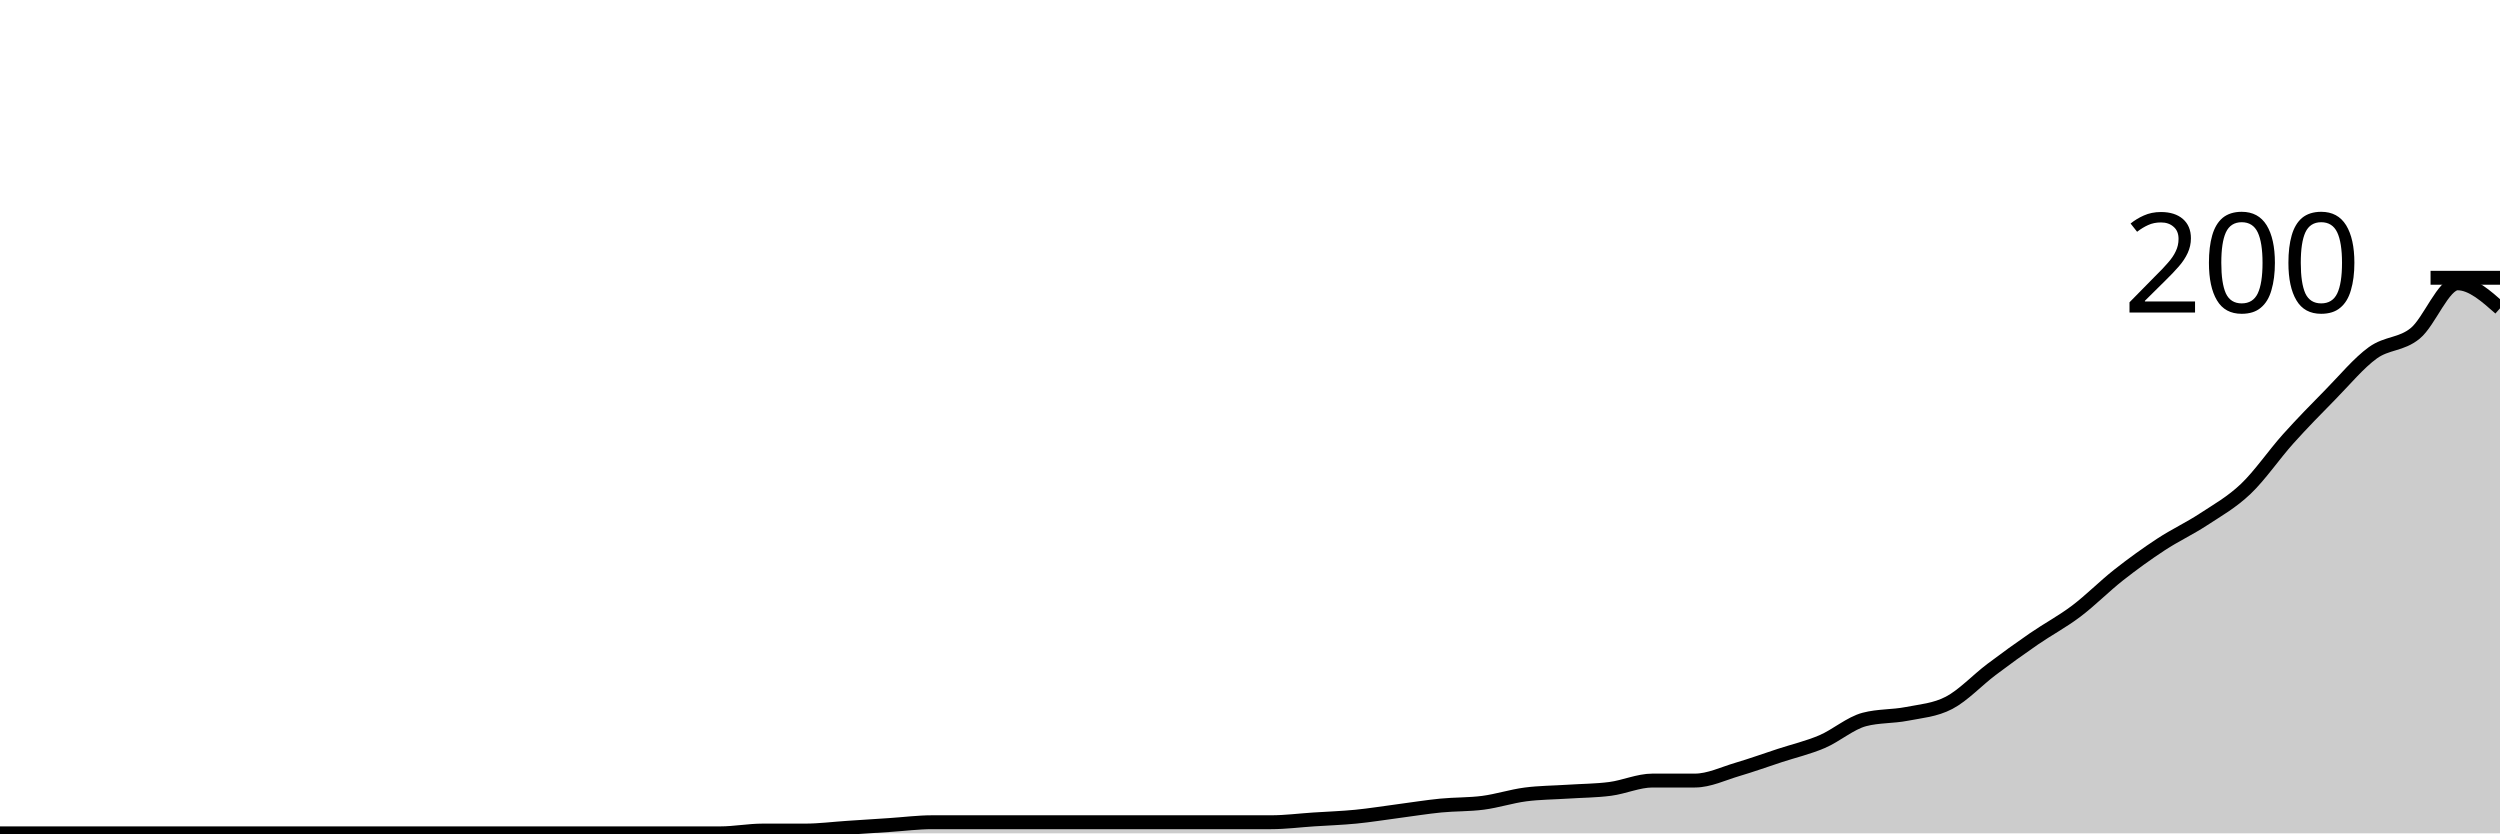
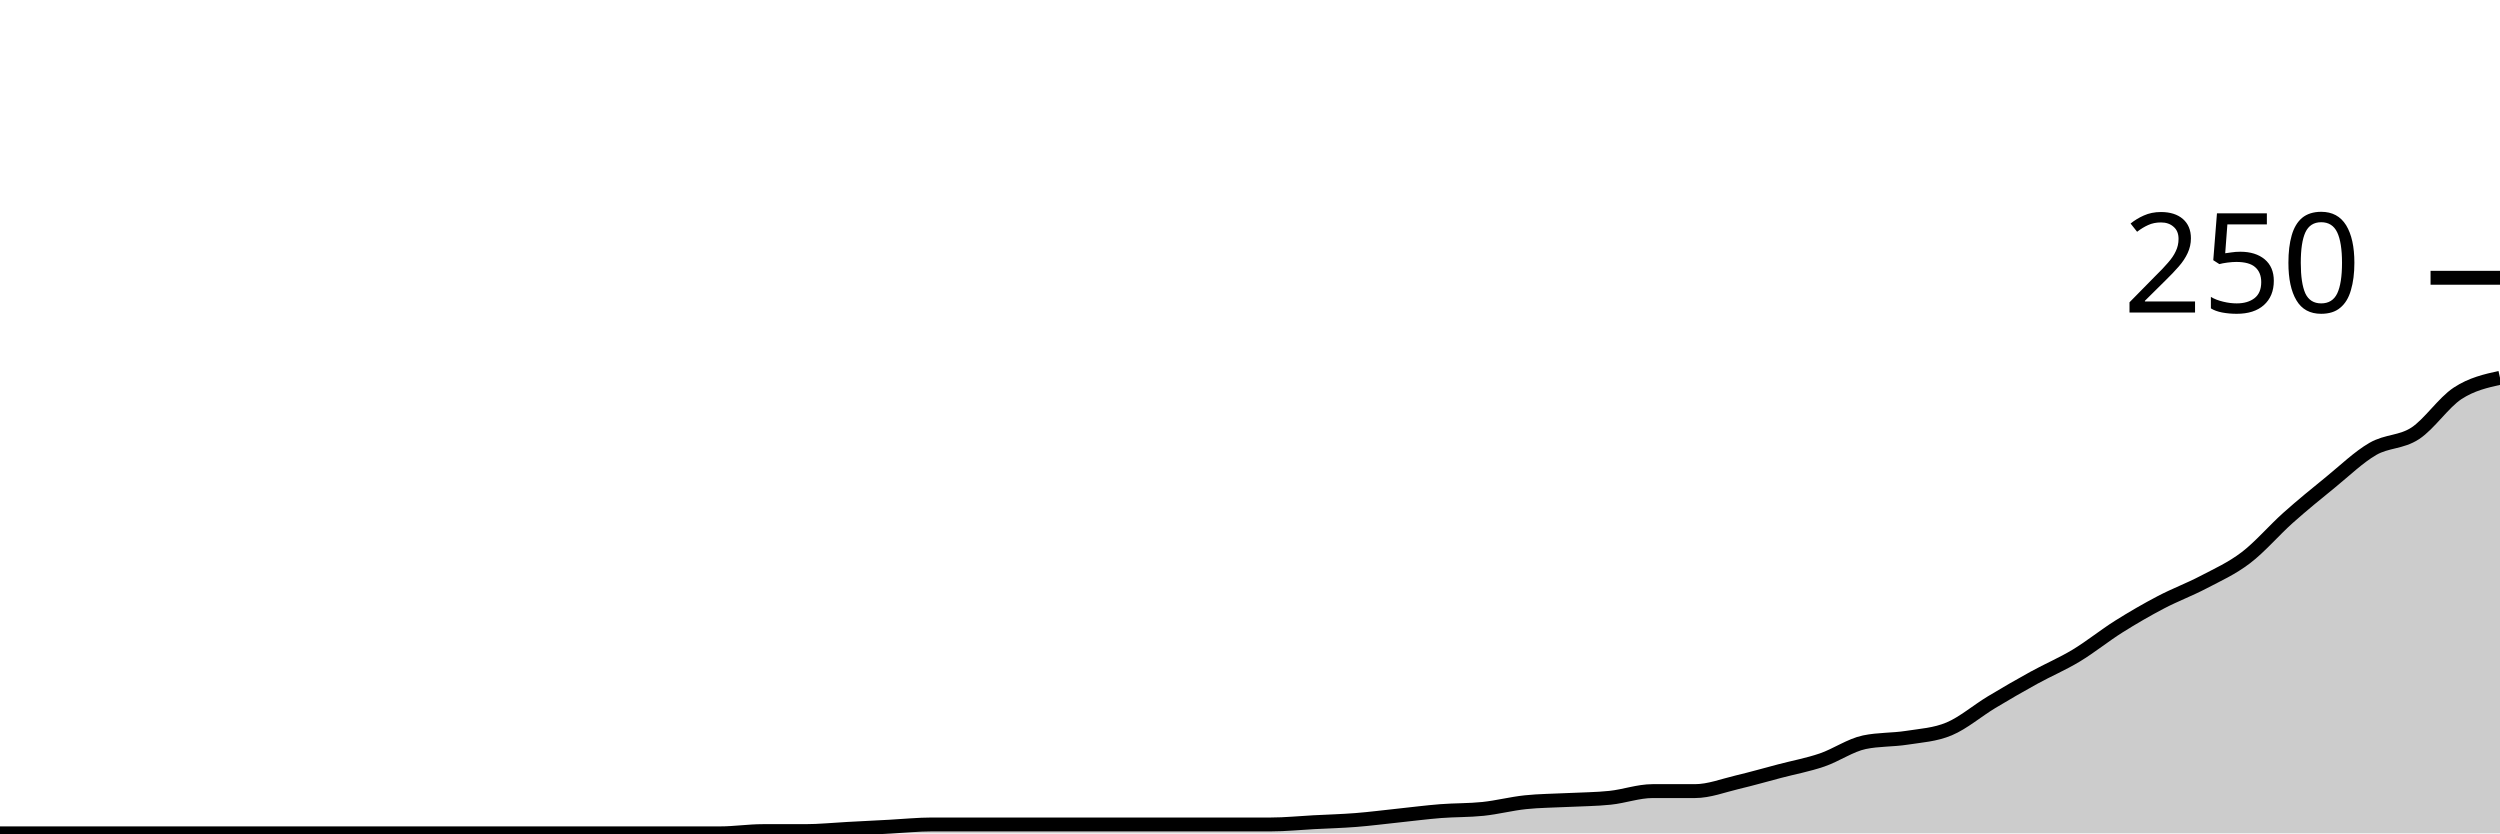
<svg xmlns="http://www.w3.org/2000/svg" viewBox="0 0 180 60">
  <g transform="translate(0,20)">
-     <path class="area" fill="rgba(0, 0, 0, 0.2)" d="M0,40C1.017,40,2.034,40,3.051,40C4.068,40,5.085,40,6.102,40C7.119,40,8.136,40,9.153,40C10.169,40,11.186,40,12.203,40C13.22,40,14.237,40,15.254,40C16.271,40,17.288,40,18.305,40C19.322,40,20.339,40,21.356,40C22.373,40,23.39,40,24.407,40C25.424,40,26.441,40,27.458,40C28.475,40,29.492,40,30.508,40C31.525,40,32.542,40,33.559,40C34.576,40,35.593,40,36.61,40C37.627,40,38.644,40,39.661,40C40.678,40,41.695,40,42.712,40C43.729,40,44.746,40,45.763,40C46.78,40,47.797,40,48.814,40C49.831,40,50.847,40,51.864,40C52.881,40,53.898,39.8,54.915,39.8C55.932,39.8,56.949,39.8,57.966,39.8C58.983,39.8,60,39.667,61.017,39.6C62.034,39.533,63.051,39.467,64.068,39.4C65.085,39.333,66.102,39.2,67.119,39.2C68.136,39.2,69.153,39.2,70.169,39.2C71.186,39.2,72.203,39.2,73.22,39.2C74.237,39.2,75.254,39.2,76.271,39.2C77.288,39.2,78.305,39.2,79.322,39.2C80.339,39.2,81.356,39.2,82.373,39.2C83.39,39.2,84.407,39.2,85.424,39.2C86.441,39.2,87.458,39.2,88.475,39.2C89.492,39.2,90.508,39.2,91.525,39.2C92.542,39.2,93.559,39.067,94.576,39C95.593,38.933,96.61,38.9,97.627,38.8C98.644,38.7,99.661,38.533,100.678,38.4C101.695,38.267,102.712,38.1,103.729,38C104.746,37.9,105.763,37.933,106.78,37.8C107.797,37.667,108.814,37.333,109.831,37.2C110.847,37.067,111.864,37.067,112.881,37C113.898,36.933,114.915,36.933,115.932,36.8C116.949,36.667,117.966,36.2,118.983,36.2C120,36.2,121.017,36.2,122.034,36.2C123.051,36.2,124.068,35.7,125.085,35.4C126.102,35.1,127.119,34.733,128.136,34.4C129.153,34.067,130.169,33.833,131.186,33.4C132.203,32.967,133.22,32.067,134.237,31.8C135.254,31.533,136.271,31.6,137.288,31.4C138.305,31.2,139.322,31.133,140.339,30.6C141.356,30.067,142.373,28.967,143.39,28.2C144.407,27.433,145.424,26.7,146.441,26C147.458,25.3,148.475,24.767,149.492,24C150.508,23.233,151.525,22.2,152.542,21.4C153.559,20.6,154.576,19.867,155.593,19.2C156.61,18.533,157.627,18.067,158.644,17.4C159.661,16.733,160.678,16.167,161.695,15.2C162.712,14.233,163.729,12.733,164.746,11.6C165.763,10.467,166.78,9.433,167.797,8.4C168.814,7.367,169.831,6.133,170.847,5.4C171.864,4.667,172.881,4.833,173.898,4C174.915,3.167,175.932,0.4,176.949,0.4C177.966,0.4,178.983,1.3,180,2.2L180,40C178.983,40,177.966,40,176.949,40C175.932,40,174.915,40,173.898,40C172.881,40,171.864,40,170.847,40C169.831,40,168.814,40,167.797,40C166.78,40,165.763,40,164.746,40C163.729,40,162.712,40,161.695,40C160.678,40,159.661,40,158.644,40C157.627,40,156.61,40,155.593,40C154.576,40,153.559,40,152.542,40C151.525,40,150.508,40,149.492,40C148.475,40,147.458,40,146.441,40C145.424,40,144.407,40,143.39,40C142.373,40,141.356,40,140.339,40C139.322,40,138.305,40,137.288,40C136.271,40,135.254,40,134.237,40C133.22,40,132.203,40,131.186,40C130.169,40,129.153,40,128.136,40C127.119,40,126.102,40,125.085,40C124.068,40,123.051,40,122.034,40C121.017,40,120,40,118.983,40C117.966,40,116.949,40,115.932,40C114.915,40,113.898,40,112.881,40C111.864,40,110.847,40,109.831,40C108.814,40,107.797,40,106.78,40C105.763,40,104.746,40,103.729,40C102.712,40,101.695,40,100.678,40C99.661,40,98.644,40,97.627,40C96.61,40,95.593,40,94.576,40C93.559,40,92.542,40,91.525,40C90.508,40,89.492,40,88.475,40C87.458,40,86.441,40,85.424,40C84.407,40,83.39,40,82.373,40C81.356,40,80.339,40,79.322,40C78.305,40,77.288,40,76.271,40C75.254,40,74.237,40,73.22,40C72.203,40,71.186,40,70.169,40C69.153,40,68.136,40,67.119,40C66.102,40,65.085,40,64.068,40C63.051,40,62.034,40,61.017,40C60,40,58.983,40,57.966,40C56.949,40,55.932,40,54.915,40C53.898,40,52.881,40,51.864,40C50.847,40,49.831,40,48.814,40C47.797,40,46.78,40,45.763,40C44.746,40,43.729,40,42.712,40C41.695,40,40.678,40,39.661,40C38.644,40,37.627,40,36.61,40C35.593,40,34.576,40,33.559,40C32.542,40,31.525,40,30.508,40C29.492,40,28.475,40,27.458,40C26.441,40,25.424,40,24.407,40C23.39,40,22.373,40,21.356,40C20.339,40,19.322,40,18.305,40C17.288,40,16.271,40,15.254,40C14.237,40,13.22,40,12.203,40C11.186,40,10.169,40,9.153,40C8.136,40,7.119,40,6.102,40C5.085,40,4.068,40,3.051,40C2.034,40,1.017,40,0,40Z" />
-     <path class="line" stroke="black" fill="none" d="M0,40C1.017,40,2.034,40,3.051,40C4.068,40,5.085,40,6.102,40C7.119,40,8.136,40,9.153,40C10.169,40,11.186,40,12.203,40C13.22,40,14.237,40,15.254,40C16.271,40,17.288,40,18.305,40C19.322,40,20.339,40,21.356,40C22.373,40,23.39,40,24.407,40C25.424,40,26.441,40,27.458,40C28.475,40,29.492,40,30.508,40C31.525,40,32.542,40,33.559,40C34.576,40,35.593,40,36.61,40C37.627,40,38.644,40,39.661,40C40.678,40,41.695,40,42.712,40C43.729,40,44.746,40,45.763,40C46.78,40,47.797,40,48.814,40C49.831,40,50.847,40,51.864,40C52.881,40,53.898,39.8,54.915,39.8C55.932,39.8,56.949,39.8,57.966,39.8C58.983,39.8,60,39.667,61.017,39.6C62.034,39.533,63.051,39.467,64.068,39.4C65.085,39.333,66.102,39.2,67.119,39.2C68.136,39.2,69.153,39.2,70.169,39.2C71.186,39.2,72.203,39.2,73.22,39.2C74.237,39.2,75.254,39.2,76.271,39.2C77.288,39.2,78.305,39.2,79.322,39.2C80.339,39.2,81.356,39.2,82.373,39.2C83.39,39.2,84.407,39.2,85.424,39.2C86.441,39.2,87.458,39.2,88.475,39.2C89.492,39.2,90.508,39.2,91.525,39.2C92.542,39.2,93.559,39.067,94.576,39C95.593,38.933,96.61,38.9,97.627,38.8C98.644,38.7,99.661,38.533,100.678,38.4C101.695,38.267,102.712,38.1,103.729,38C104.746,37.9,105.763,37.933,106.78,37.8C107.797,37.667,108.814,37.333,109.831,37.2C110.847,37.067,111.864,37.067,112.881,37C113.898,36.933,114.915,36.933,115.932,36.8C116.949,36.667,117.966,36.2,118.983,36.2C120,36.2,121.017,36.2,122.034,36.2C123.051,36.2,124.068,35.7,125.085,35.4C126.102,35.1,127.119,34.733,128.136,34.4C129.153,34.067,130.169,33.833,131.186,33.4C132.203,32.967,133.22,32.067,134.237,31.8C135.254,31.533,136.271,31.6,137.288,31.4C138.305,31.2,139.322,31.133,140.339,30.6C141.356,30.067,142.373,28.967,143.39,28.2C144.407,27.433,145.424,26.7,146.441,26C147.458,25.3,148.475,24.767,149.492,24C150.508,23.233,151.525,22.2,152.542,21.4C153.559,20.6,154.576,19.867,155.593,19.2C156.61,18.533,157.627,18.067,158.644,17.4C159.661,16.733,160.678,16.167,161.695,15.2C162.712,14.233,163.729,12.733,164.746,11.6C165.763,10.467,166.78,9.433,167.797,8.4C168.814,7.367,169.831,6.133,170.847,5.4C171.864,4.667,172.881,4.833,173.898,4C174.915,3.167,175.932,0.4,176.949,0.4C177.966,0.4,178.983,1.3,180,2.2" />
+     <path class="area" fill="rgba(0, 0, 0, 0.2)" d="M0,40C1.017,40,2.034,40,3.051,40C4.068,40,5.085,40,6.102,40C7.119,40,8.136,40,9.153,40C10.169,40,11.186,40,12.203,40C13.22,40,14.237,40,15.254,40C16.271,40,17.288,40,18.305,40C19.322,40,20.339,40,21.356,40C22.373,40,23.39,40,24.407,40C25.424,40,26.441,40,27.458,40C28.475,40,29.492,40,30.508,40C31.525,40,32.542,40,33.559,40C34.576,40,35.593,40,36.61,40C37.627,40,38.644,40,39.661,40C40.678,40,41.695,40,42.712,40C43.729,40,44.746,40,45.763,40C46.78,40,47.797,40,48.814,40C49.831,40,50.847,40,51.864,40C52.881,40,53.898,39.84,54.915,39.84C55.932,39.84,56.949,39.84,57.966,39.84C58.983,39.84,60,39.733,61.017,39.68C62.034,39.627,63.051,39.573,64.068,39.52C65.085,39.467,66.102,39.36,67.119,39.36C68.136,39.36,69.153,39.36,70.169,39.36C71.186,39.36,72.203,39.36,73.22,39.36C74.237,39.36,75.254,39.36,76.271,39.36C77.288,39.36,78.305,39.36,79.322,39.36C80.339,39.36,81.356,39.36,82.373,39.36C83.39,39.36,84.407,39.36,85.424,39.36C86.441,39.36,87.458,39.36,88.475,39.36C89.492,39.36,90.508,39.36,91.525,39.36C92.542,39.36,93.559,39.253,94.576,39.2C95.593,39.147,96.61,39.12,97.627,39.04C98.644,38.96,99.661,38.827,100.678,38.72C101.695,38.613,102.712,38.48,103.729,38.4C104.746,38.32,105.763,38.347,106.78,38.24C107.797,38.133,108.814,37.867,109.831,37.76C110.847,37.653,111.864,37.653,112.881,37.6C113.898,37.547,114.915,37.547,115.932,37.44C116.949,37.333,117.966,36.96,118.983,36.96C120,36.96,121.017,36.96,122.034,36.96C123.051,36.96,124.068,36.56,125.085,36.32C126.102,36.08,127.119,35.787,128.136,35.52C129.153,35.253,130.169,35.067,131.186,34.72C132.203,34.373,133.22,33.653,134.237,33.44C135.254,33.227,136.271,33.28,137.288,33.12C138.305,32.96,139.322,32.907,140.339,32.48C141.356,32.053,142.373,31.173,143.39,30.56C144.407,29.947,145.424,29.36,146.441,28.8C147.458,28.24,148.475,27.813,149.492,27.2C150.508,26.587,151.525,25.76,152.542,25.12C153.559,24.48,154.576,23.893,155.593,23.36C156.61,22.827,157.627,22.453,158.644,21.92C159.661,21.387,160.678,20.933,161.695,20.16C162.712,19.387,163.729,18.187,164.746,17.28C165.763,16.373,166.78,15.547,167.797,14.72C168.814,13.893,169.831,12.907,170.847,12.32C171.864,11.733,172.881,11.867,173.898,11.2C174.915,10.533,175.932,8.987,176.949,8.32C177.966,7.653,178.983,7.427,180,7.2L180,40C178.983,40,177.966,40,176.949,40C175.932,40,174.915,40,173.898,40C172.881,40,171.864,40,170.847,40C169.831,40,168.814,40,167.797,40C166.78,40,165.763,40,164.746,40C163.729,40,162.712,40,161.695,40C160.678,40,159.661,40,158.644,40C157.627,40,156.61,40,155.593,40C154.576,40,153.559,40,152.542,40C151.525,40,150.508,40,149.492,40C148.475,40,147.458,40,146.441,40C145.424,40,144.407,40,143.39,40C142.373,40,141.356,40,140.339,40C139.322,40,138.305,40,137.288,40C136.271,40,135.254,40,134.237,40C133.22,40,132.203,40,131.186,40C130.169,40,129.153,40,128.136,40C127.119,40,126.102,40,125.085,40C124.068,40,123.051,40,122.034,40C121.017,40,120,40,118.983,40C117.966,40,116.949,40,115.932,40C114.915,40,113.898,40,112.881,40C111.864,40,110.847,40,109.831,40C108.814,40,107.797,40,106.78,40C105.763,40,104.746,40,103.729,40C102.712,40,101.695,40,100.678,40C99.661,40,98.644,40,97.627,40C96.61,40,95.593,40,94.576,40C93.559,40,92.542,40,91.525,40C90.508,40,89.492,40,88.475,40C87.458,40,86.441,40,85.424,40C84.407,40,83.39,40,82.373,40C81.356,40,80.339,40,79.322,40C78.305,40,77.288,40,76.271,40C75.254,40,74.237,40,73.22,40C72.203,40,71.186,40,70.169,40C69.153,40,68.136,40,67.119,40C66.102,40,65.085,40,64.068,40C63.051,40,62.034,40,61.017,40C60,40,58.983,40,57.966,40C56.949,40,55.932,40,54.915,40C53.898,40,52.881,40,51.864,40C50.847,40,49.831,40,48.814,40C47.797,40,46.78,40,45.763,40C44.746,40,43.729,40,42.712,40C41.695,40,40.678,40,39.661,40C38.644,40,37.627,40,36.61,40C35.593,40,34.576,40,33.559,40C32.542,40,31.525,40,30.508,40C29.492,40,28.475,40,27.458,40C26.441,40,25.424,40,24.407,40C23.39,40,22.373,40,21.356,40C20.339,40,19.322,40,18.305,40C17.288,40,16.271,40,15.254,40C14.237,40,13.22,40,12.203,40C11.186,40,10.169,40,9.153,40C8.136,40,7.119,40,6.102,40C5.085,40,4.068,40,3.051,40C2.034,40,1.017,40,0,40Z" />
+     <path class="line" stroke="black" fill="none" d="M0,40C1.017,40,2.034,40,3.051,40C4.068,40,5.085,40,6.102,40C7.119,40,8.136,40,9.153,40C10.169,40,11.186,40,12.203,40C13.22,40,14.237,40,15.254,40C16.271,40,17.288,40,18.305,40C19.322,40,20.339,40,21.356,40C22.373,40,23.39,40,24.407,40C25.424,40,26.441,40,27.458,40C28.475,40,29.492,40,30.508,40C31.525,40,32.542,40,33.559,40C34.576,40,35.593,40,36.61,40C37.627,40,38.644,40,39.661,40C40.678,40,41.695,40,42.712,40C43.729,40,44.746,40,45.763,40C46.78,40,47.797,40,48.814,40C49.831,40,50.847,40,51.864,40C52.881,40,53.898,39.84,54.915,39.84C55.932,39.84,56.949,39.84,57.966,39.84C58.983,39.84,60,39.733,61.017,39.68C62.034,39.627,63.051,39.573,64.068,39.52C65.085,39.467,66.102,39.36,67.119,39.36C68.136,39.36,69.153,39.36,70.169,39.36C71.186,39.36,72.203,39.36,73.22,39.36C74.237,39.36,75.254,39.36,76.271,39.36C77.288,39.36,78.305,39.36,79.322,39.36C80.339,39.36,81.356,39.36,82.373,39.36C83.39,39.36,84.407,39.36,85.424,39.36C86.441,39.36,87.458,39.36,88.475,39.36C89.492,39.36,90.508,39.36,91.525,39.36C92.542,39.36,93.559,39.253,94.576,39.2C95.593,39.147,96.61,39.12,97.627,39.04C98.644,38.96,99.661,38.827,100.678,38.72C101.695,38.613,102.712,38.48,103.729,38.4C104.746,38.32,105.763,38.347,106.78,38.24C107.797,38.133,108.814,37.867,109.831,37.76C110.847,37.653,111.864,37.653,112.881,37.6C113.898,37.547,114.915,37.547,115.932,37.44C116.949,37.333,117.966,36.96,118.983,36.96C120,36.96,121.017,36.96,122.034,36.96C123.051,36.96,124.068,36.56,125.085,36.32C126.102,36.08,127.119,35.787,128.136,35.52C129.153,35.253,130.169,35.067,131.186,34.72C132.203,34.373,133.22,33.653,134.237,33.44C135.254,33.227,136.271,33.28,137.288,33.12C138.305,32.96,139.322,32.907,140.339,32.48C141.356,32.053,142.373,31.173,143.39,30.56C144.407,29.947,145.424,29.36,146.441,28.8C147.458,28.24,148.475,27.813,149.492,27.2C150.508,26.587,151.525,25.76,152.542,25.12C153.559,24.48,154.576,23.893,155.593,23.36C156.61,22.827,157.627,22.453,158.644,21.92C159.661,21.387,160.678,20.933,161.695,20.16C162.712,19.387,163.729,18.187,164.746,17.28C165.763,16.373,166.78,15.547,167.797,14.72C168.814,13.893,169.831,12.907,170.847,12.32C171.864,11.733,172.881,11.867,173.898,11.2C174.915,10.533,175.932,8.987,176.949,8.32C177.966,7.653,178.983,7.427,180,7.2" />
    <path class="axis-ceiling" stroke-width="1" stroke="black" fill="none" d="M175,0L180,0" />
-     <text class="axis-ceiling-label" font-family="sans-serif" text-anchor="end" font-size="10px" x="170" y="2.5">200</text>
+     <text class="axis-ceiling-label" font-family="sans-serif" text-anchor="end" font-size="10px" x="170" y="2.5">250</text>
  </g>
</svg>
